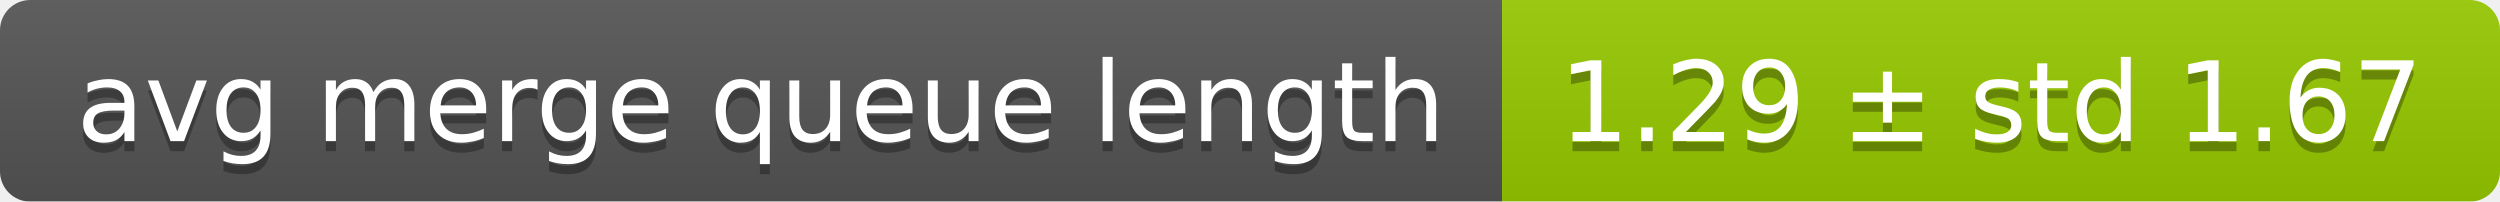
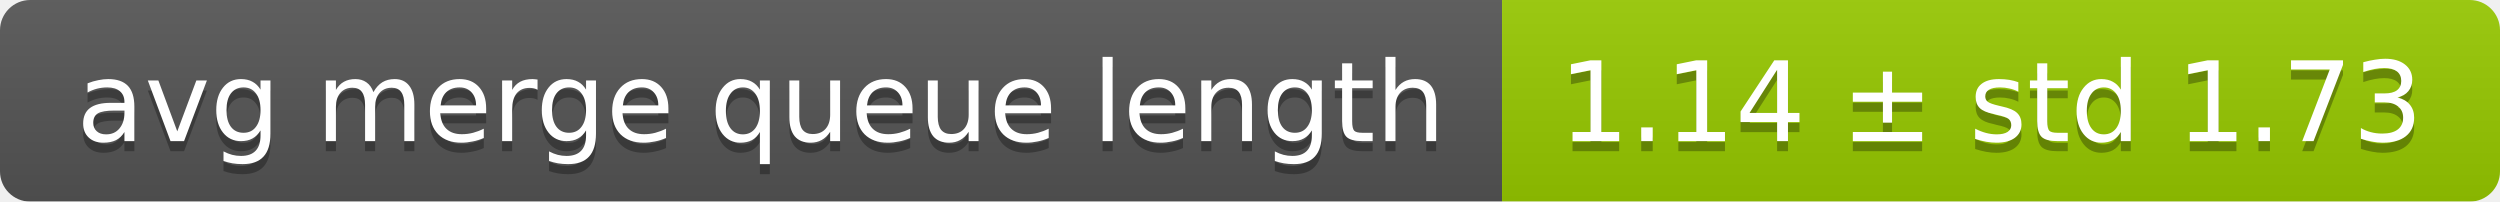
<svg xmlns="http://www.w3.org/2000/svg" width="248" height="20">
  <linearGradient id="smooth" x2="0" y2="100%">
    <stop offset="0" stop-color="#bbb" stop-opacity=".1" />
    <stop offset="1" stop-opacity=".1" />
  </linearGradient>
  <mask id="round">
    <rect width="248" height="20" rx="3" fill="#fff" />
  </mask>
  <g mask="url(#round)">
    <rect width="149" height="20" fill="#555" />
    <rect x="149" width="99" height="20" fill="#97ca00" />
    <rect width="248" height="20" fill="url(#smooth)" />
  </g>
  <g fill="#fff" text-anchor="middle" font-family="DejaVu Sans,Verdana,Geneva,sans-serif" font-size="11">
    <text x="75.5" y="15" fill="#010101" fill-opacity=".3">avg merge queue length</text>
    <text x="75.5" y="14">avg merge queue length</text>
-     <text x="197.5" y="15" fill="#010101" fill-opacity=".3">1.29 ± std 1.67</text>
-     <text x="197.5" y="14">1.29 ± std 1.67</text>
+     <text x="197.5" y="15" fill="#010101" fill-opacity=".3">1.14 ± std 1.73</text>
+     <text x="197.5" y="14">1.14 ± std 1.73</text>
  </g>
</svg>
